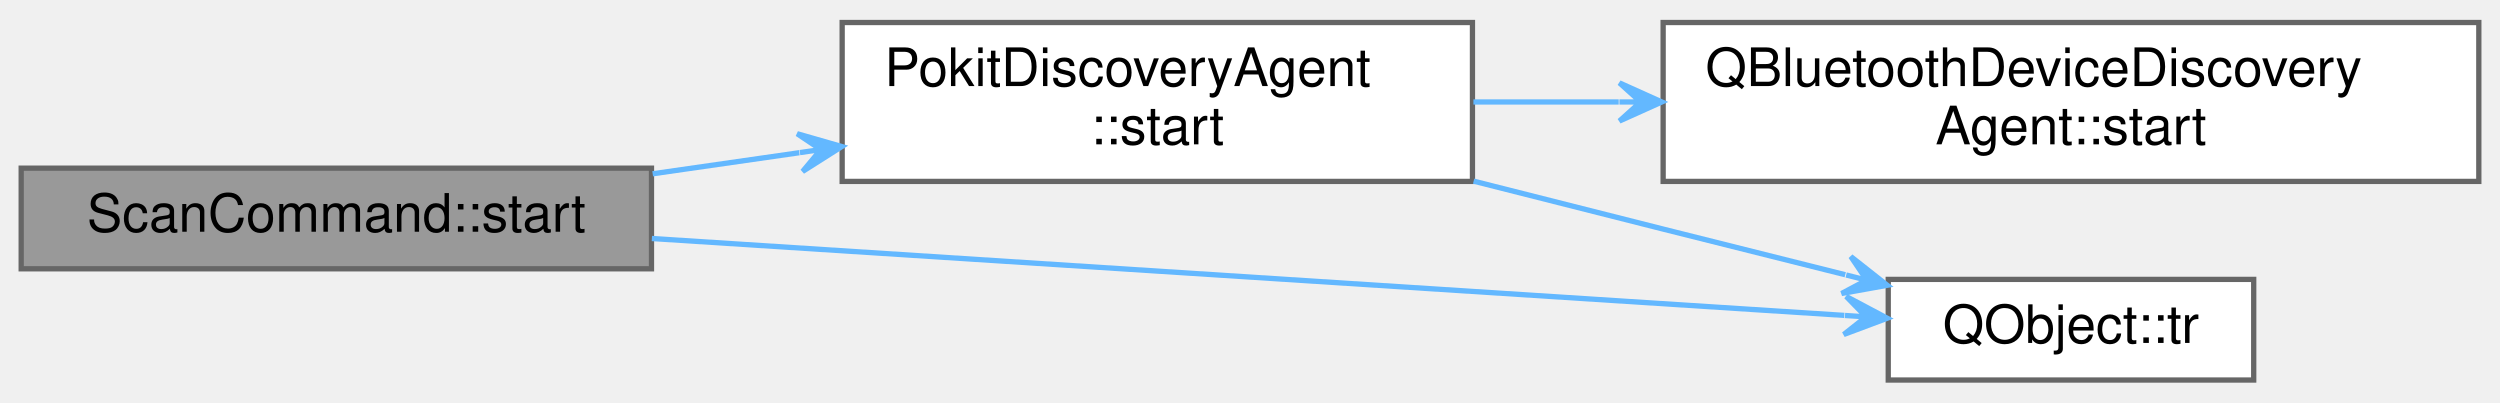
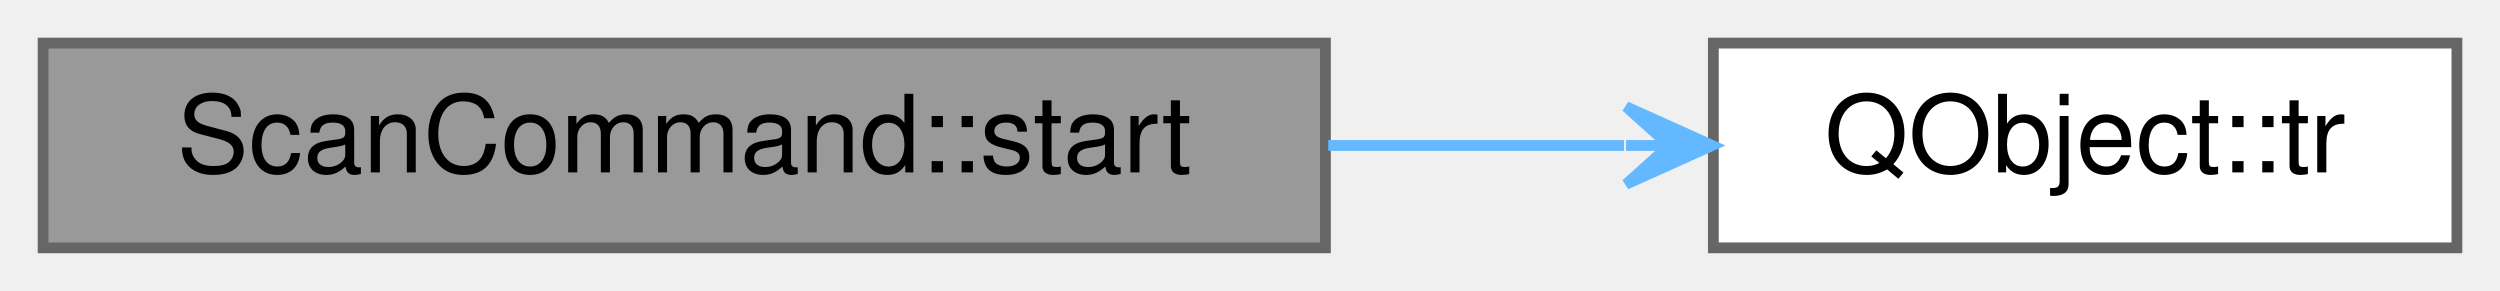
- <svg xmlns="http://www.w3.org/2000/svg" xmlns:xlink="http://www.w3.org/1999/xlink" width="472pt" height="76pt" viewBox="0.00 0.00 472.00 75.50">
-   <g id="graph0" class="graph" transform="scale(1 1) rotate(0) translate(4 71.5)">
+ <svg xmlns="http://www.w3.org/2000/svg" xmlns:xlink="http://www.w3.org/1999/xlink" width="232pt" height="27pt" viewBox="0.00 0.00 232.00 27.00">
+   <g id="graph0" class="graph" transform="scale(1 1) rotate(0) translate(4 23)">
    <g id="Node000001" class="node">
      <g id="a_Node000001">
        <a xlink:title="Begins scanning for Pokit devices.">
-           <polygon fill="#999999" stroke="#666666" points="119,-40 0,-40 0,-21 119,-21 119,-40" />
-           <text text-anchor="middle" x="59.5" y="-28" font-family="Helvetica,sans-Serif" font-size="10.00">ScanCommand::start</text>
+           <polygon fill="#999999" stroke="#666666" points="119,-19 0,-19 0,0 119,0 119,-19" />
+           <text text-anchor="middle" x="59.5" y="-7" font-family="Helvetica,sans-Serif" font-size="10.00">ScanCommand::start</text>
        </a>
      </g>
    </g>
    <g id="Node000002" class="node">
      <g id="a_Node000002">
-         <a xlink:href="classPokitDiscoveryAgent.html#a7a91a09dbbe46327407d69bc04b19fc5" target="_top" xlink:title="Starts Pokit device discovery.">
-           <polygon fill="white" stroke="#666666" points="274,-67.5 155,-67.5 155,-37.5 274,-37.5 274,-67.5" />
-           <text text-anchor="start" x="163" y="-55.5" font-family="Helvetica,sans-Serif" font-size="10.00">PokitDiscoveryAgent</text>
-           <text text-anchor="middle" x="214.5" y="-44.5" font-family="Helvetica,sans-Serif" font-size="10.00">::start</text>
+         <a target="_parent" xlink:href="https://doc.qt.io/qt-5/qobject.html#tr" xlink:title=" ">
+           <polygon fill="white" stroke="#666666" points="224,-19 155,-19 155,0 224,0 224,-19" />
+           <text text-anchor="middle" x="189.5" y="-7" font-family="Helvetica,sans-Serif" font-size="10.00">QObject::tr</text>
        </a>
      </g>
    </g>
    <g id="edge1_Node000001_Node000002" class="edge">
      <g id="a_edge1_Node000001_Node000002">
        <a xlink:title=" ">
-           <path fill="none" stroke="#63b8ff" d="M119.22,-38.94C128.28,-40.25 137.69,-41.6 146.91,-42.92" />
-           <polygon fill="#63b8ff" stroke="#63b8ff" points="154.94,-44.08 146.51,-46.5 150.98,-43.51 147.02,-42.94 147.02,-42.94 147.02,-42.94 150.98,-43.51 147.53,-39.38 154.94,-44.08 154.94,-44.08" />
-         </a>
-       </g>
-     </g>
-     <g id="Node000004" class="node">
-       <g id="a_Node000004">
-         <a target="_parent" xlink:href="https://doc.qt.io/qt-5/qobject.html#tr" xlink:title=" ">
-           <polygon fill="white" stroke="#666666" points="421.5,-19 352.5,-19 352.5,0 421.5,0 421.5,-19" />
-           <text text-anchor="middle" x="387" y="-7" font-family="Helvetica,sans-Serif" font-size="10.00">QObject::tr</text>
-         </a>
-       </g>
-     </g>
-     <g id="edge4_Node000001_Node000004" class="edge">
-       <g id="a_edge4_Node000001_Node000004">
-         <a xlink:title=" ">
-           <path fill="none" stroke="#63b8ff" d="M119.07,-26.72C183.97,-22.53 286.99,-15.89 344.21,-12.2" />
-           <polygon fill="#63b8ff" stroke="#63b8ff" points="352.31,-11.67 344.56,-15.78 348.32,-11.93 344.33,-12.19 344.33,-12.19 344.33,-12.19 348.32,-11.93 344.1,-8.6 352.31,-11.67 352.31,-11.67" />
-         </a>
-       </g>
-     </g>
-     <g id="Node000003" class="node">
-       <g id="a_Node000003">
-         <a target="_parent" xlink:href="https://doc.qt.io/qt-5/qbluetoothdevicediscoveryagent.html#start" xlink:title=" ">
-           <polygon fill="white" stroke="#666666" points="464,-67.5 310,-67.5 310,-37.5 464,-37.5 464,-67.5" />
-           <text text-anchor="start" x="318" y="-55.5" font-family="Helvetica,sans-Serif" font-size="10.00">QBluetoothDeviceDiscovery</text>
-           <text text-anchor="middle" x="387" y="-44.5" font-family="Helvetica,sans-Serif" font-size="10.00">Agent::start</text>
-         </a>
-       </g>
-     </g>
-     <g id="edge2_Node000002_Node000003" class="edge">
-       <g id="a_edge2_Node000002_Node000003">
-         <a xlink:title=" ">
-           <path fill="none" stroke="#63b8ff" d="M274.18,-52.5C283.04,-52.5 292.33,-52.5 301.61,-52.5" />
-           <polygon fill="#63b8ff" stroke="#63b8ff" points="309.75,-52.5 301.75,-56.1 305.75,-52.5 301.75,-52.5 301.75,-52.5 301.75,-52.5 305.75,-52.5 301.75,-48.9 309.75,-52.5 309.75,-52.5" />
-         </a>
-       </g>
-     </g>
-     <g id="edge3_Node000002_Node000004" class="edge">
-       <g id="a_edge3_Node000002_Node000004">
-         <a xlink:title=" ">
-           <path fill="none" stroke="#63b8ff" d="M274.22,-37.55C286.06,-34.55 298.43,-31.42 310,-28.5 321.14,-25.69 333.21,-22.67 344.38,-19.88" />
-           <polygon fill="#63b8ff" stroke="#63b8ff" points="352.32,-17.89 345.43,-23.32 348.44,-18.86 344.56,-19.83 344.56,-19.83 344.56,-19.83 348.44,-18.86 343.69,-16.34 352.32,-17.89 352.32,-17.89" />
+           <path fill="none" stroke="#63b8ff" d="M119.26,-9.5C128.52,-9.5 137.93,-9.5 146.71,-9.5" />
+           <polygon fill="#63b8ff" stroke="#63b8ff" points="154.9,-9.5 146.9,-13.1 150.9,-9.5 146.9,-9.5 146.9,-9.5 146.9,-9.5 150.9,-9.5 146.9,-5.9 154.9,-9.5 154.9,-9.5" />
        </a>
      </g>
    </g>
  </g>
</svg>
